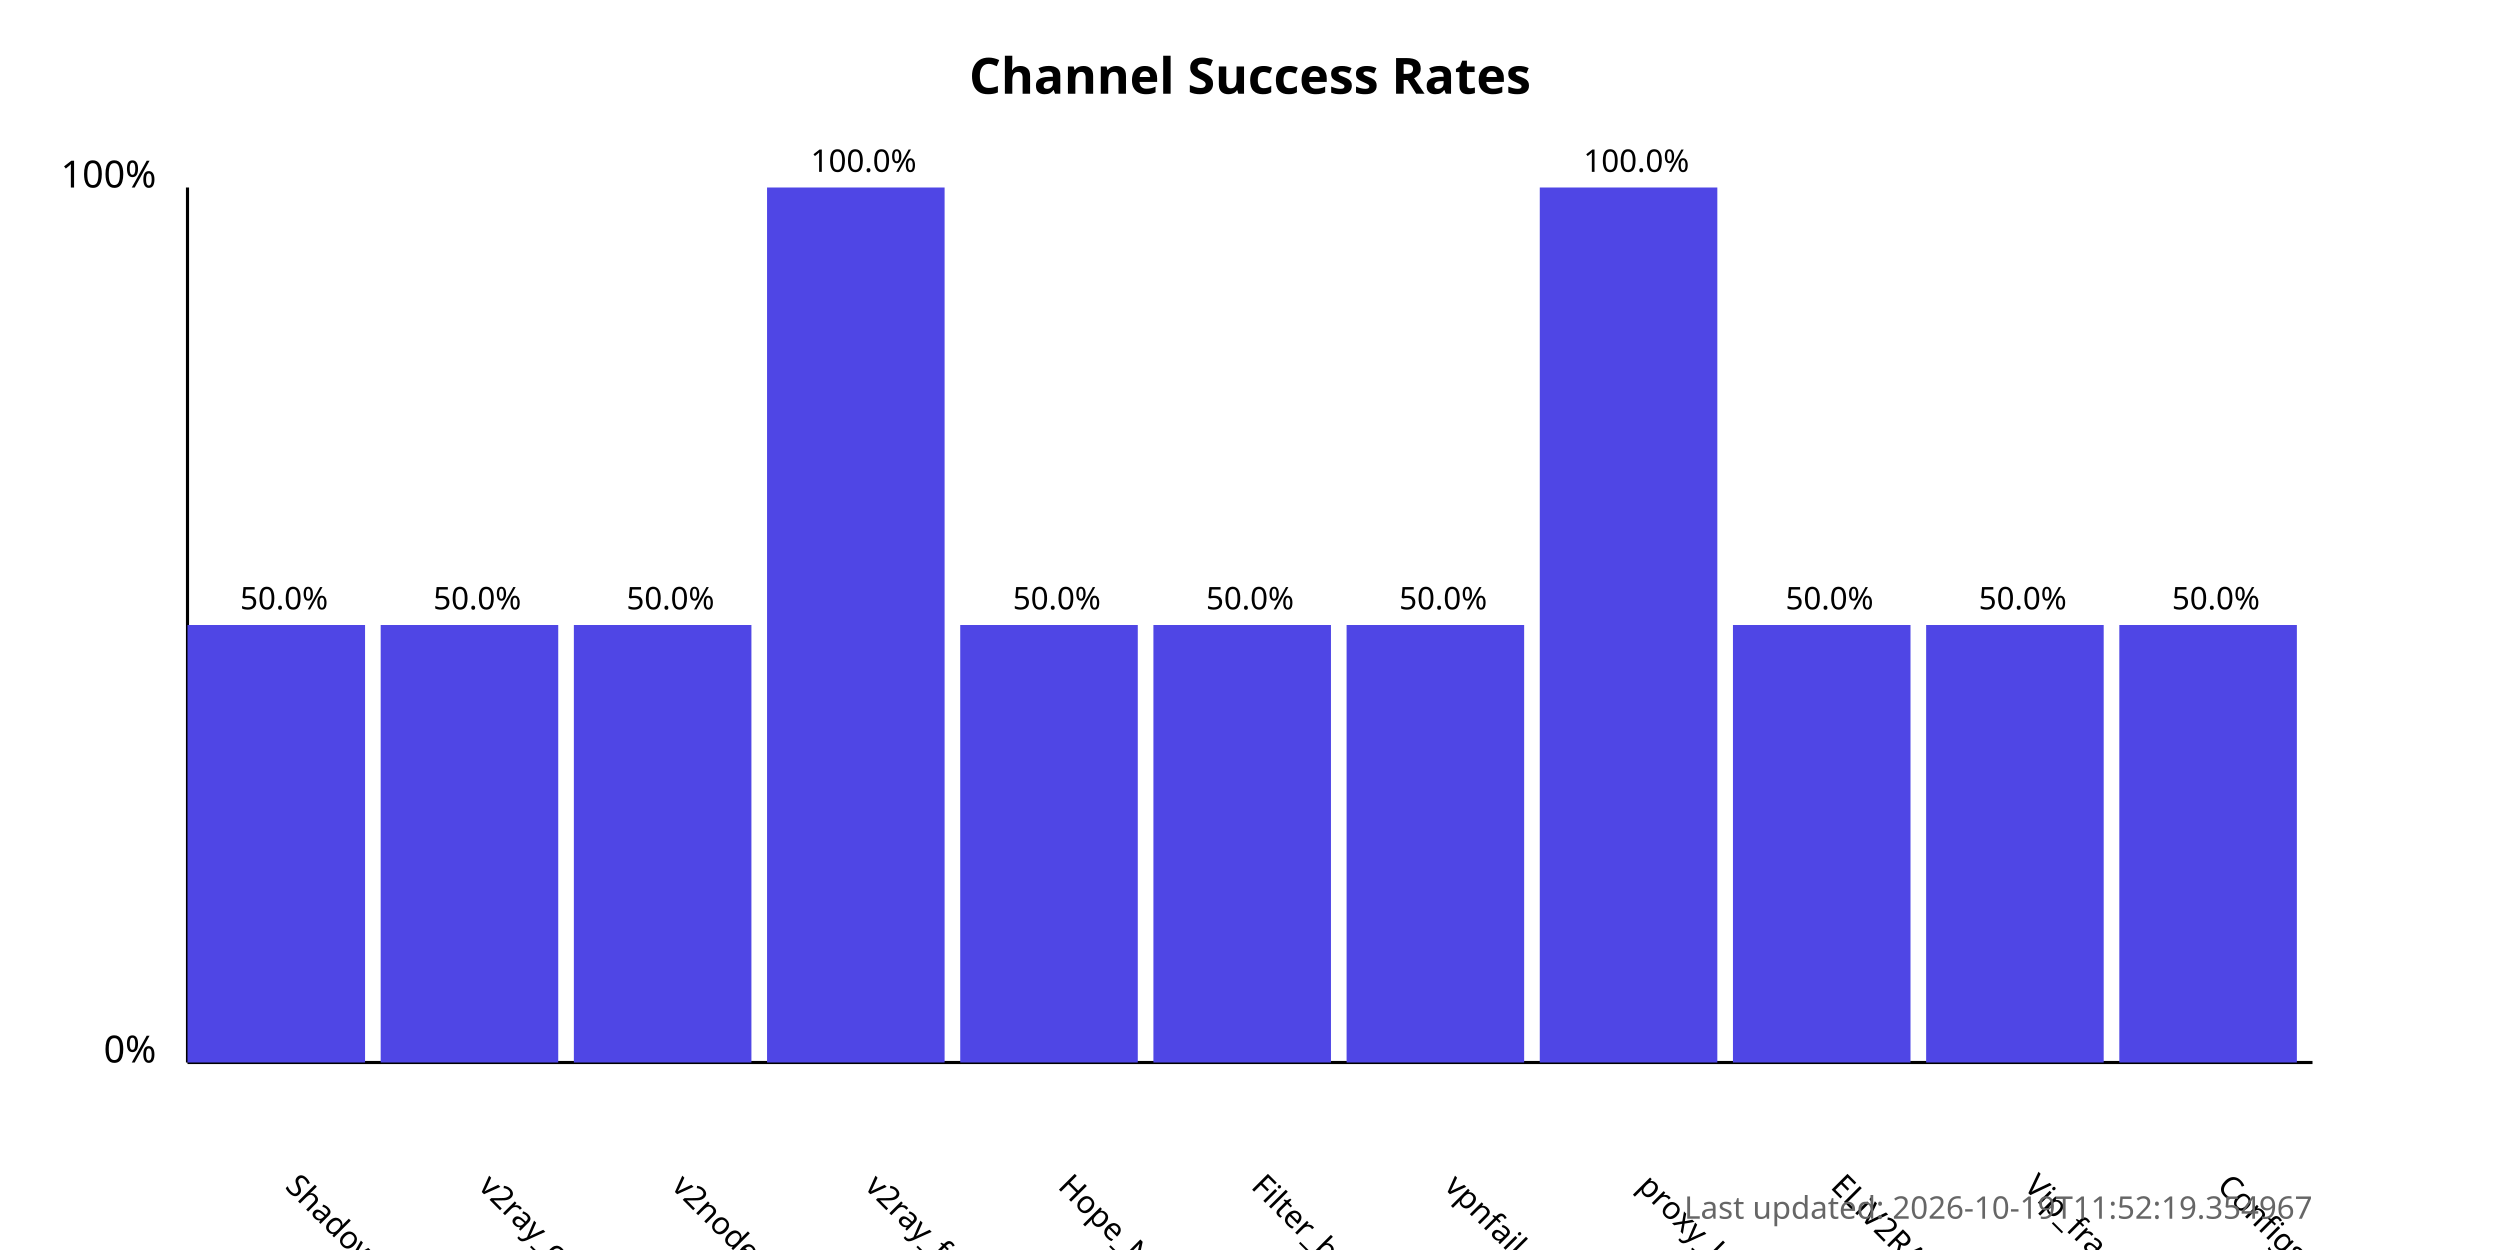
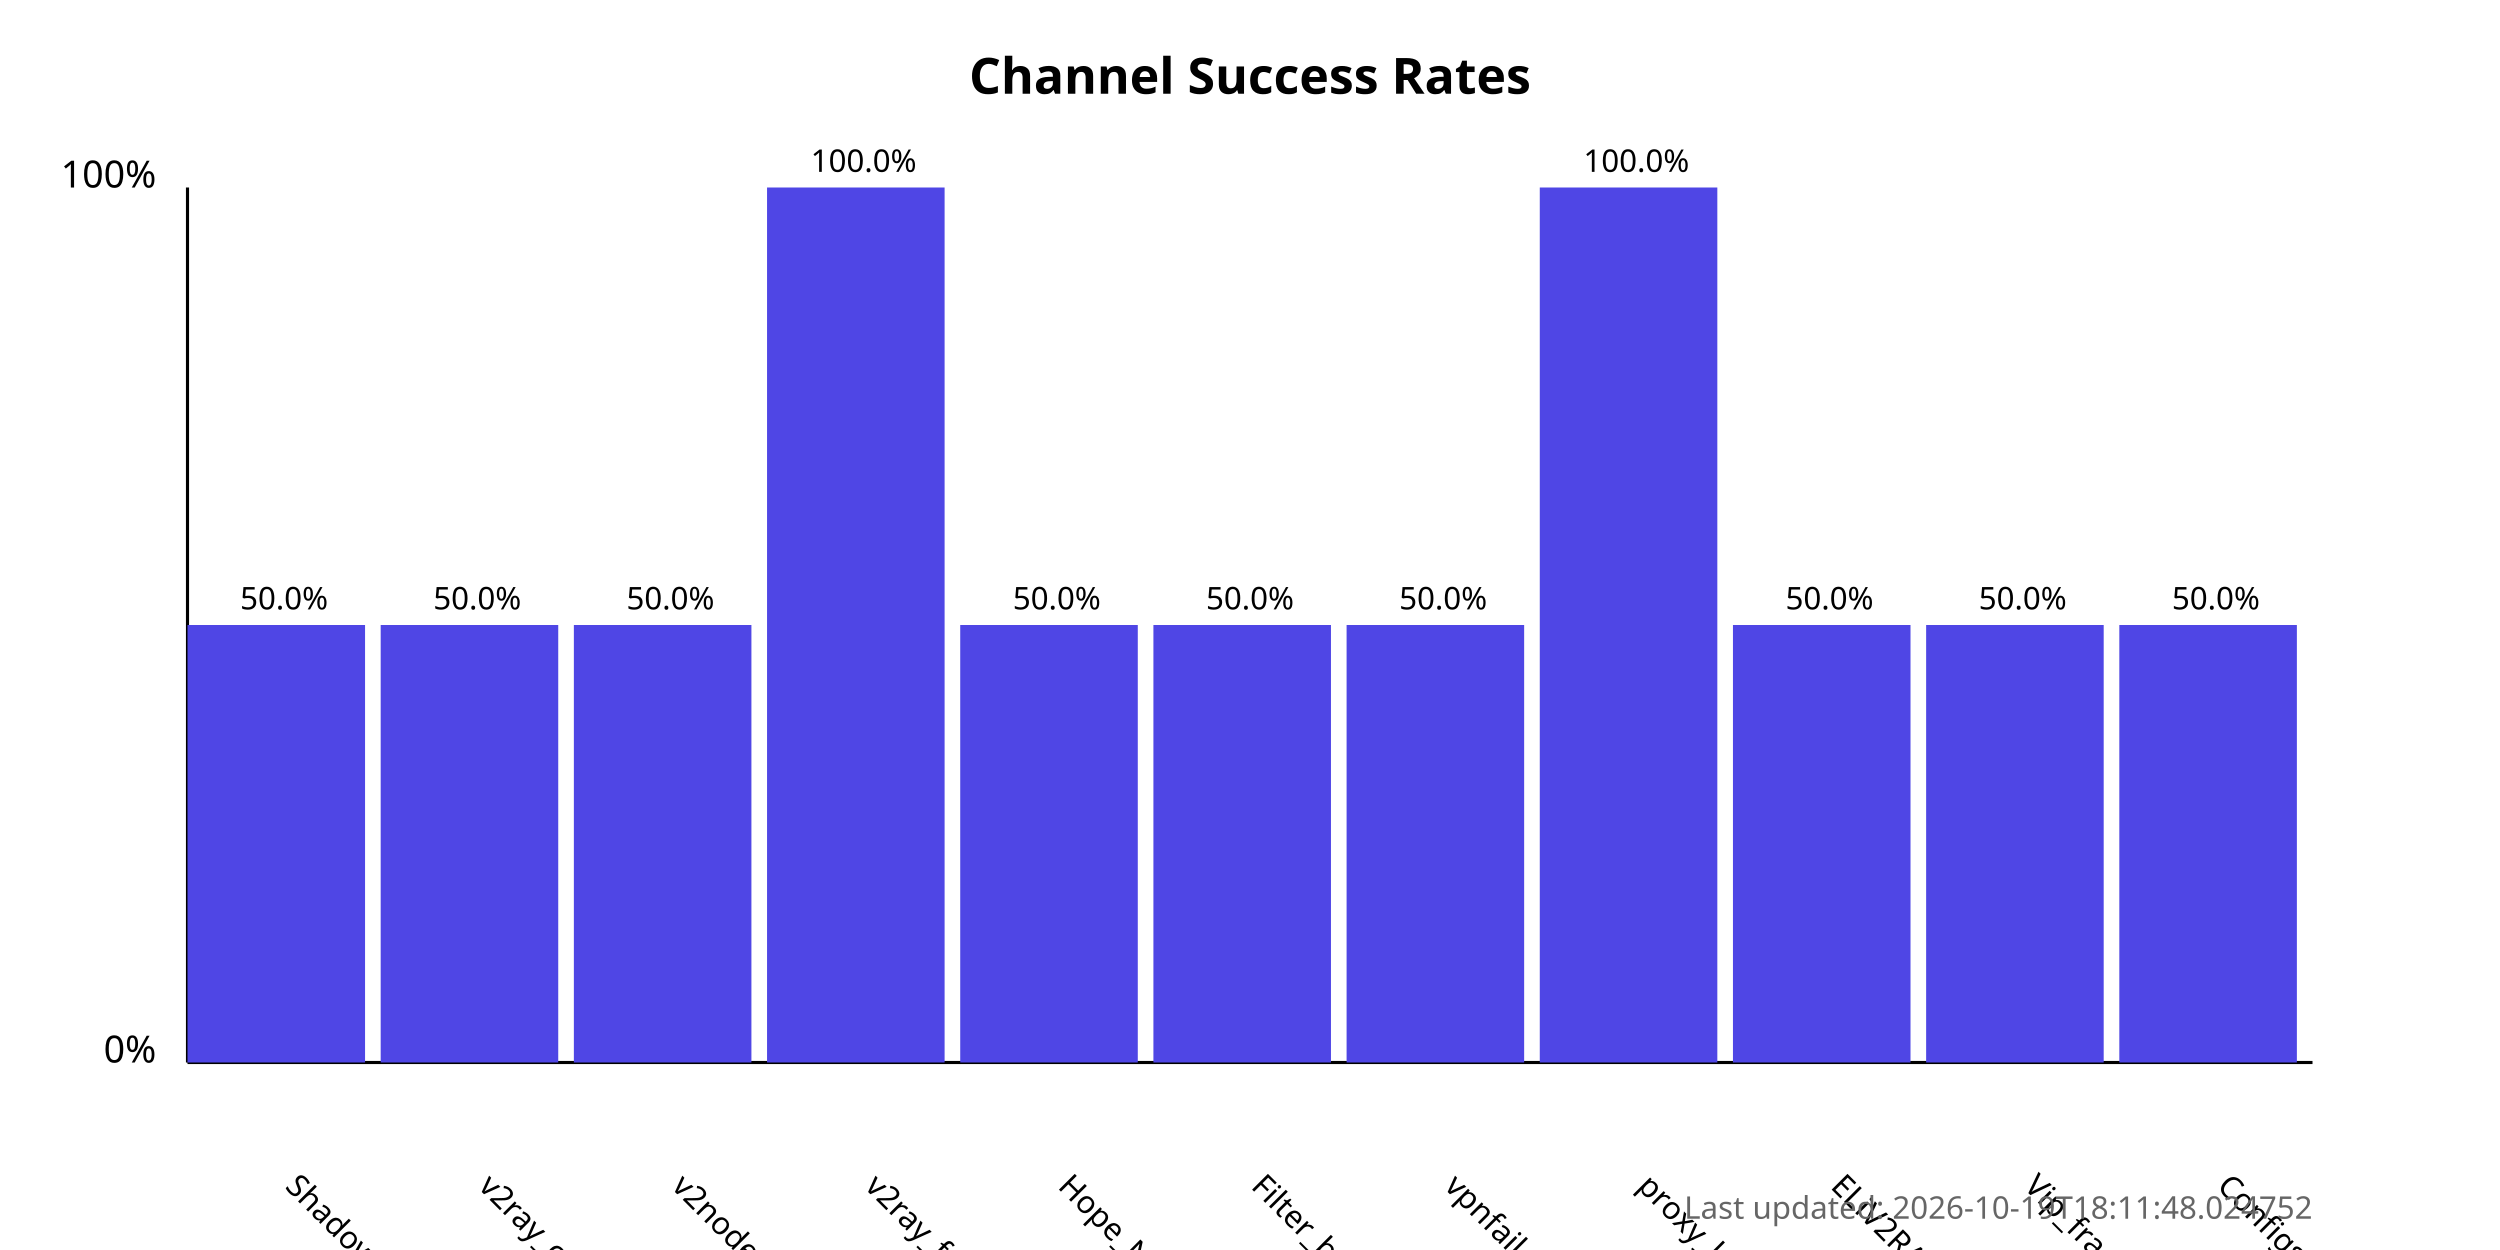
<svg xmlns="http://www.w3.org/2000/svg" width="800" height="400">
  <style>
            .chart-title { font: bold 16px sans-serif; }
            .axis-label { font: 12px sans-serif; }
            .tick-label { font: 10px sans-serif; }
            .bar { fill: #4f46e5; }
            .bar:hover { fill: #6366f1; }
            .timestamp { font: 10px sans-serif; fill: #666; }
        </style>
  <text x="400.0" y="30" text-anchor="middle" class="chart-title">
            Channel Success Rates
        </text>
  <line x1="60" y1="340" x2="60" y2="60" stroke="black" stroke-width="1" />
  <line x1="60" y1="340" x2="740" y2="340" stroke="black" stroke-width="1" />
  <text x="50" y="340" text-anchor="end" class="axis-label">0%</text>
  <text x="50" y="60" text-anchor="end" class="axis-label">100%</text>
  <g>
    <rect x="60" y="200.0" width="56.818" height="140.0" class="bar" />
    <text x="90.909" y="380" transform="rotate(45, 90.90909, 380)" text-anchor="start" class="tick-label">
                ShadowProxy66
            </text>
    <text x="90.909" y="195.0" text-anchor="middle" class="tick-label">
                50.0%
            </text>
  </g>
  <g>
    <rect x="121.818" y="200.0" width="56.818" height="140.0" class="bar" />
    <text x="152.727" y="380" transform="rotate(45, 152.7273, 380)" text-anchor="start" class="tick-label">
                v2ray_configs_pool
            </text>
    <text x="152.727" y="195.0" text-anchor="middle" class="tick-label">
                50.0%
            </text>
  </g>
  <g>
    <rect x="183.636" y="200.0" width="56.818" height="140.0" class="bar" />
    <text x="214.545" y="380" transform="rotate(45, 214.5455, 380)" text-anchor="start" class="tick-label">
                v2nodes
            </text>
    <text x="214.545" y="195.0" text-anchor="middle" class="tick-label">
                50.0%
            </text>
  </g>
  <g>
    <rect x="245.455" y="60.0" width="56.818" height="280.0" class="bar" />
    <text x="276.364" y="380" transform="rotate(45, 276.3636, 380)" text-anchor="start" class="tick-label">
                v2ray_free_conf
            </text>
    <text x="276.364" y="55.0" text-anchor="middle" class="tick-label">
                100.0%
            </text>
  </g>
  <g>
    <rect x="307.273" y="200.0" width="56.818" height="140.0" class="bar" />
    <text x="338.182" y="380" transform="rotate(45, 338.1818, 380)" text-anchor="start" class="tick-label">
                Hope_Net
            </text>
    <text x="338.182" y="195.0" text-anchor="middle" class="tick-label">
                50.0%
            </text>
  </g>
  <g>
    <rect x="369.091" y="200.0" width="56.818" height="140.0" class="bar" />
    <text x="400.0" y="380" transform="rotate(45, 400.0, 380)" text-anchor="start" class="tick-label">
                Filter_breaker
            </text>
    <text x="400.0" y="195.0" text-anchor="middle" class="tick-label">
                50.0%
            </text>
  </g>
  <g>
    <rect x="430.909" y="200.0" width="56.818" height="140.0" class="bar" />
    <text x="461.818" y="380" transform="rotate(45, 461.8182, 380)" text-anchor="start" class="tick-label">
                vpnfail_vless
            </text>
    <text x="461.818" y="195.0" text-anchor="middle" class="tick-label">
                50.0%
            </text>
  </g>
  <g>
    <rect x="492.727" y="60.0" width="56.818" height="280.0" class="bar" />
    <text x="523.636" y="380" transform="rotate(45, 523.6364, 380)" text-anchor="start" class="tick-label">
                proxy_kafee
            </text>
    <text x="523.636" y="55.0" text-anchor="middle" class="tick-label">
                100.0%
            </text>
  </g>
  <g>
    <rect x="554.545" y="200.0" width="56.818" height="140.0" class="bar" />
    <text x="585.455" y="380" transform="rotate(45, 585.4545, 380)" text-anchor="start" class="tick-label">
                ELiV2RAY
            </text>
    <text x="585.455" y="195.0" text-anchor="middle" class="tick-label">
                50.0%
            </text>
  </g>
  <g>
    <rect x="616.364" y="200.0" width="56.818" height="140.0" class="bar" />
    <text x="647.273" y="380" transform="rotate(45, 647.2727, 380)" text-anchor="start" class="tick-label">
                Vip_fragment_v2ray
            </text>
    <text x="647.273" y="195.0" text-anchor="middle" class="tick-label">
                50.0%
            </text>
  </g>
  <g>
    <rect x="678.182" y="200.0" width="56.818" height="140.0" class="bar" />
    <text x="709.091" y="380" transform="rotate(45, 709.0909, 380)" text-anchor="start" class="tick-label">
                ConfigsHubPlus
            </text>
    <text x="709.091" y="195.0" text-anchor="middle" class="tick-label">
                50.0%
            </text>
  </g>
  <text x="740" y="390" text-anchor="end" class="timestamp">
-             Last updated: 2026-10-19T11:52:19.354967
+             Last updated: 2026-10-19T18:11:48.024752
        </text>
</svg>
